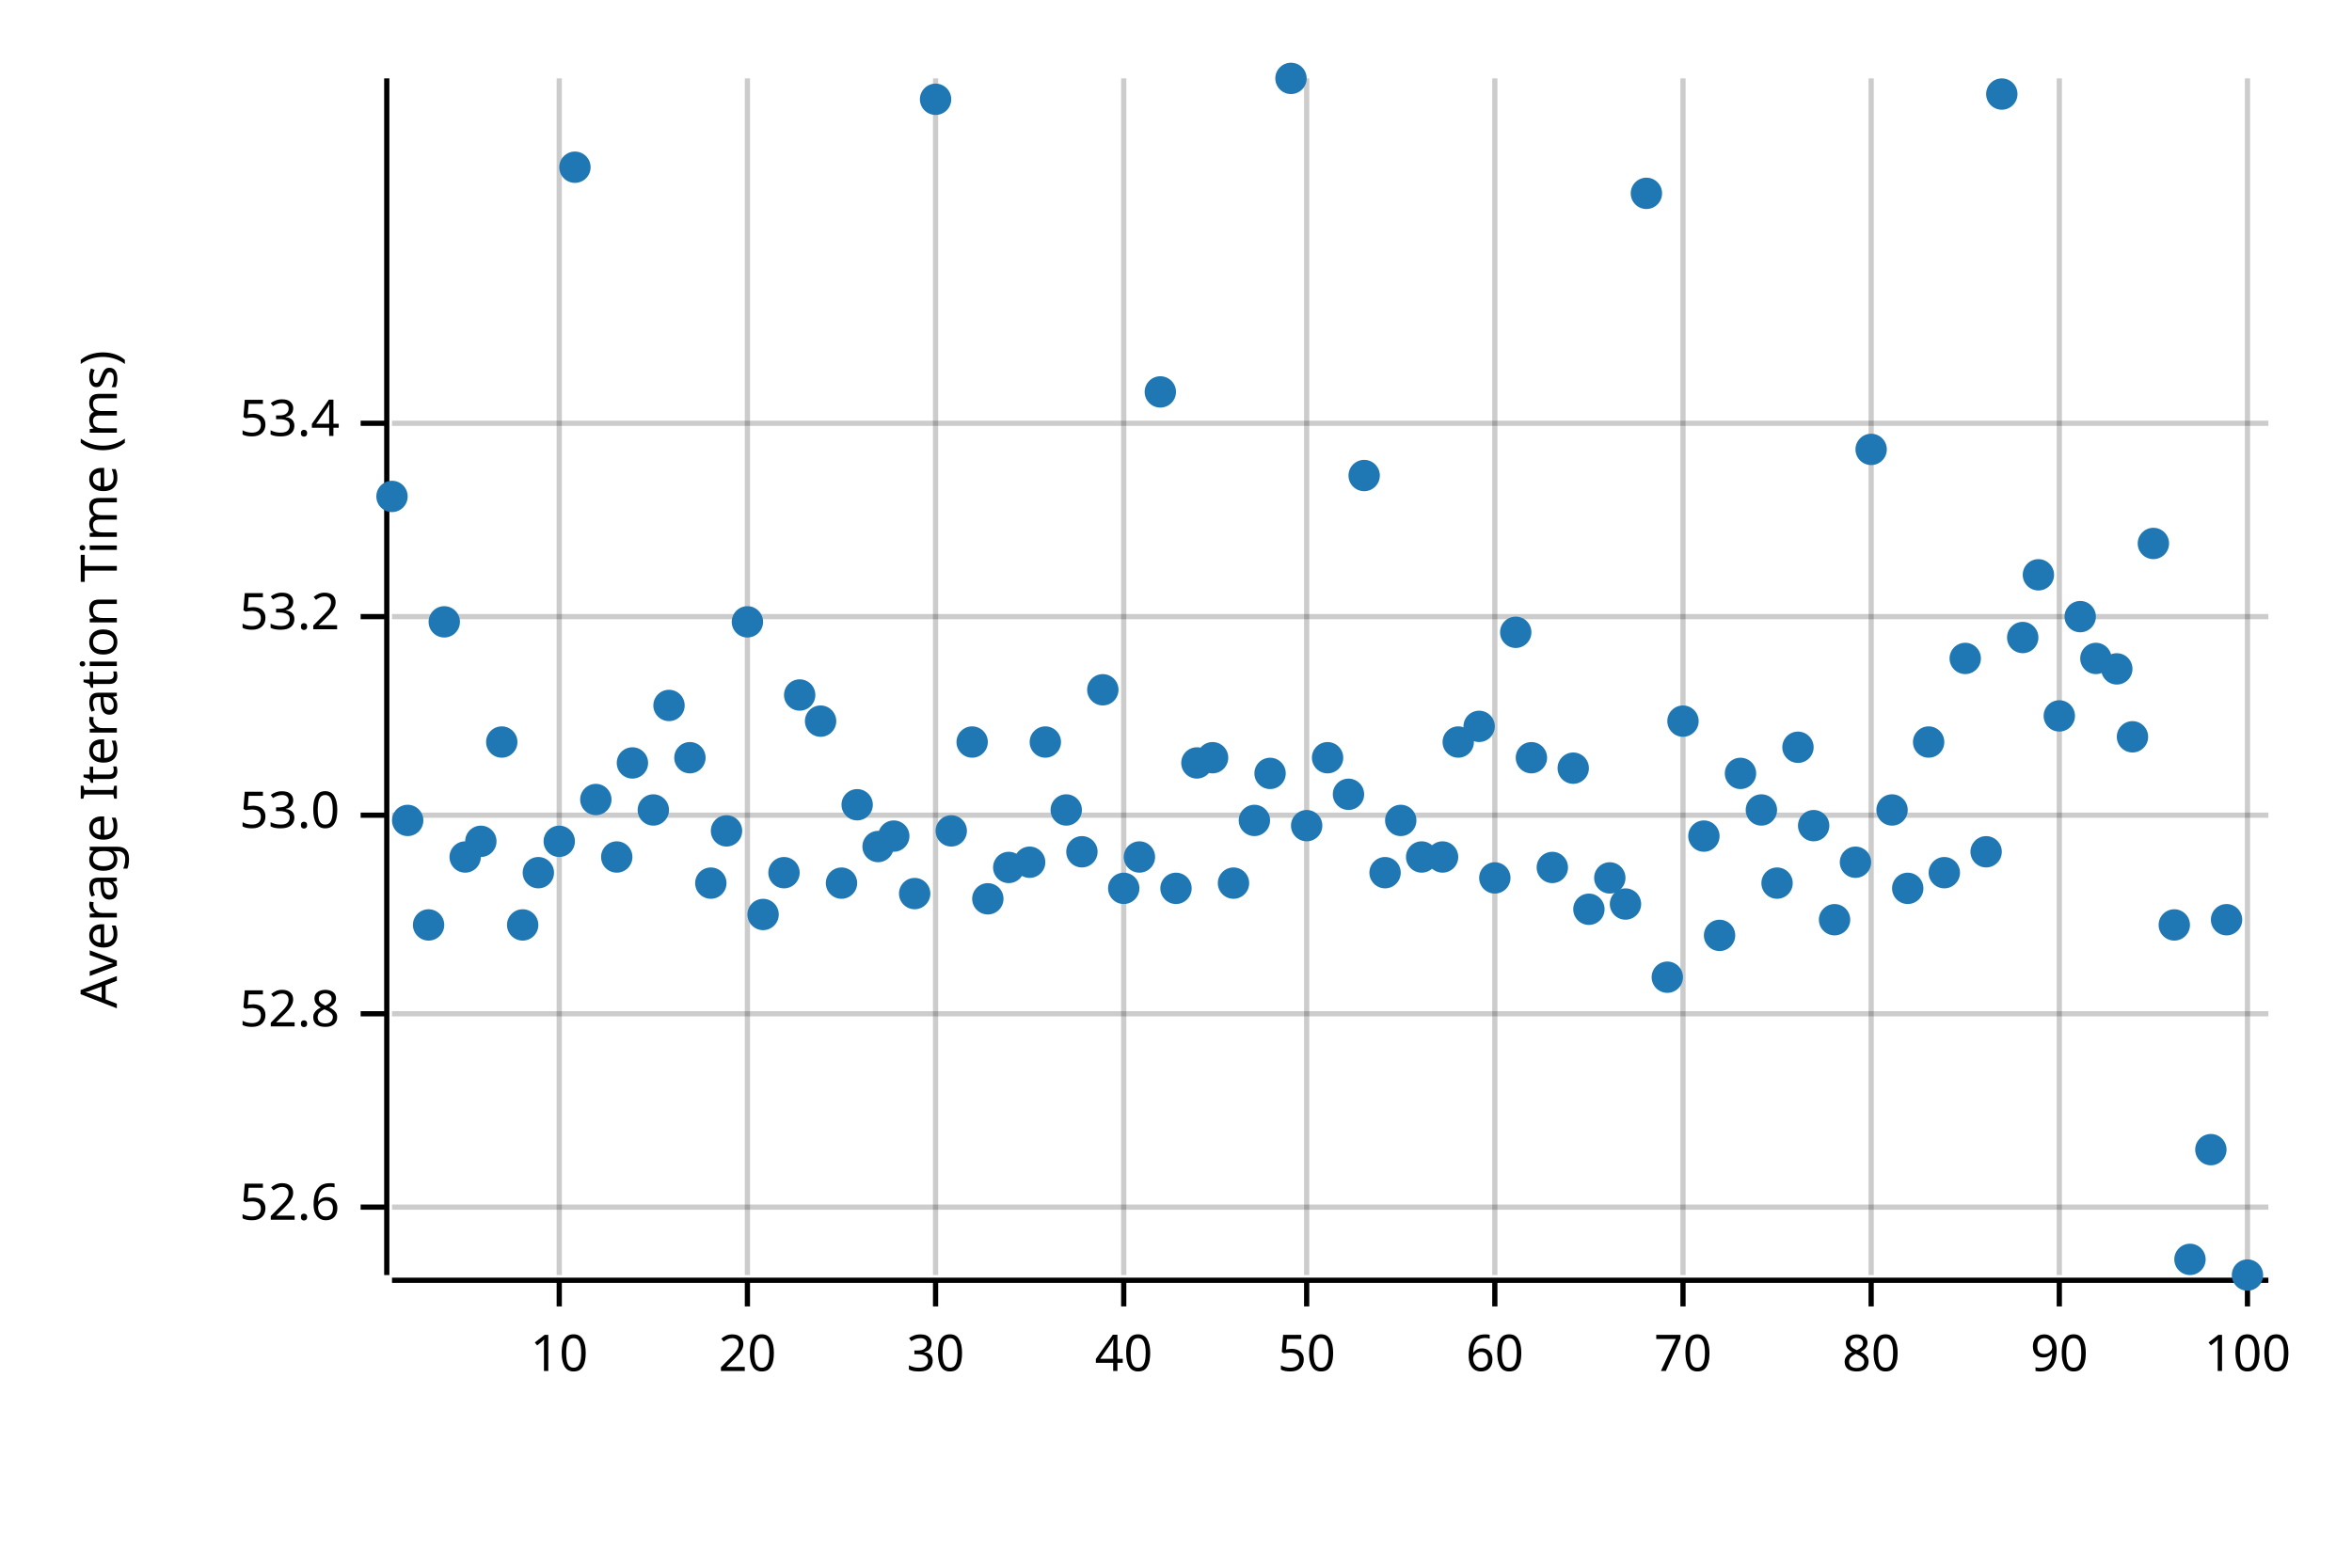
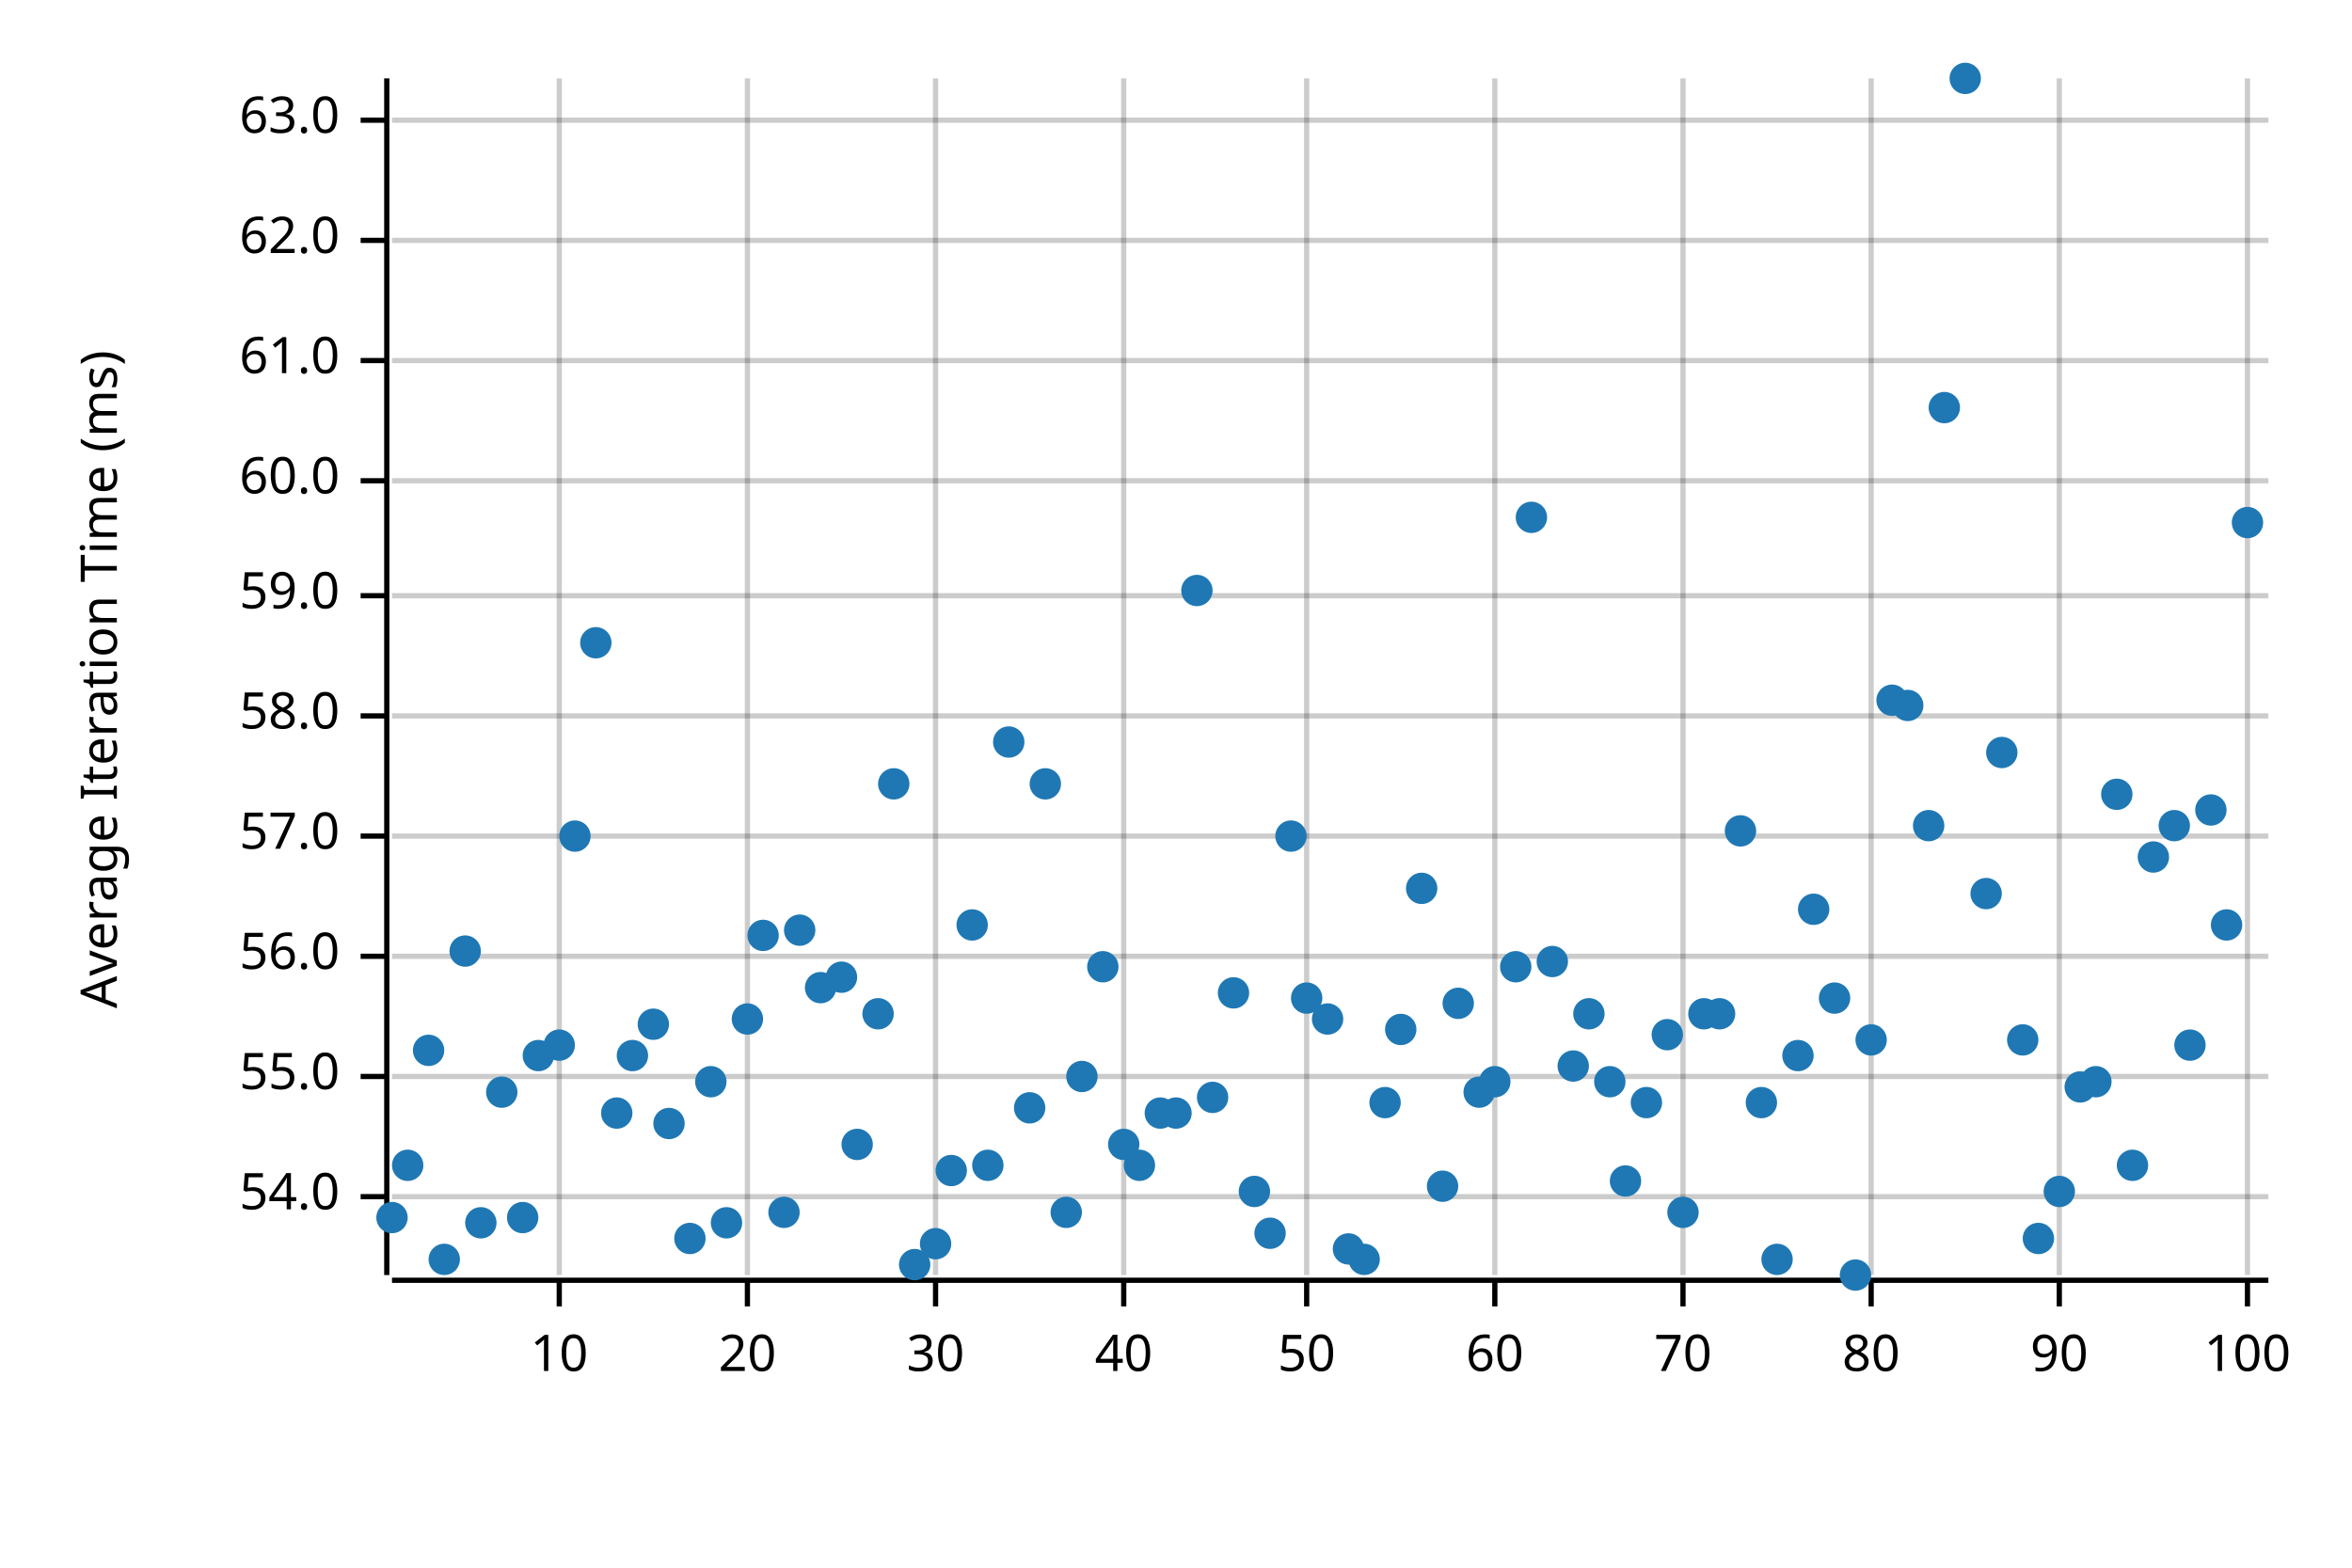
<svg xmlns="http://www.w3.org/2000/svg" width="450" height="300" viewBox="0 0 450 300">
  <text x="15" y="130" dy="0.76em" text-anchor="middle" font-family="sans-serif" font-size="9.677" opacity="1" fill="#000000" transform="rotate(270, 15, 130)">
Average Iteration Time (ms)
</text>
  <line opacity="0.2" stroke="#000000" stroke-width="1" x1="107" y1="244" x2="107" y2="15" />
  <line opacity="0.2" stroke="#000000" stroke-width="1" x1="143" y1="244" x2="143" y2="15" />
  <line opacity="0.2" stroke="#000000" stroke-width="1" x1="179" y1="244" x2="179" y2="15" />
  <line opacity="0.2" stroke="#000000" stroke-width="1" x1="215" y1="244" x2="215" y2="15" />
  <line opacity="0.2" stroke="#000000" stroke-width="1" x1="250" y1="244" x2="250" y2="15" />
  <line opacity="0.2" stroke="#000000" stroke-width="1" x1="286" y1="244" x2="286" y2="15" />
  <line opacity="0.2" stroke="#000000" stroke-width="1" x1="322" y1="244" x2="322" y2="15" />
  <line opacity="0.2" stroke="#000000" stroke-width="1" x1="358" y1="244" x2="358" y2="15" />
  <line opacity="0.2" stroke="#000000" stroke-width="1" x1="394" y1="244" x2="394" y2="15" />
  <line opacity="0.2" stroke="#000000" stroke-width="1" x1="430" y1="244" x2="430" y2="15" />
-   <line opacity="0.2" stroke="#000000" stroke-width="1" x1="75" y1="231" x2="434" y2="231" />
-   <line opacity="0.2" stroke="#000000" stroke-width="1" x1="75" y1="194" x2="434" y2="194" />
-   <line opacity="0.2" stroke="#000000" stroke-width="1" x1="75" y1="156" x2="434" y2="156" />
-   <line opacity="0.2" stroke="#000000" stroke-width="1" x1="75" y1="118" x2="434" y2="118" />
-   <line opacity="0.2" stroke="#000000" stroke-width="1" x1="75" y1="81" x2="434" y2="81" />
+   <line opacity="0.2" stroke="#000000" stroke-width="1" x1="75" y1="229" x2="434" y2="229" />
+   <line opacity="0.2" stroke="#000000" stroke-width="1" x1="75" y1="206" x2="434" y2="206" />
+   <line opacity="0.2" stroke="#000000" stroke-width="1" x1="75" y1="183" x2="434" y2="183" />
+   <line opacity="0.2" stroke="#000000" stroke-width="1" x1="75" y1="160" x2="434" y2="160" />
+   <line opacity="0.2" stroke="#000000" stroke-width="1" x1="75" y1="137" x2="434" y2="137" />
+   <line opacity="0.2" stroke="#000000" stroke-width="1" x1="75" y1="114" x2="434" y2="114" />
+   <line opacity="0.2" stroke="#000000" stroke-width="1" x1="75" y1="92" x2="434" y2="92" />
+   <line opacity="0.2" stroke="#000000" stroke-width="1" x1="75" y1="69" x2="434" y2="69" />
+   <line opacity="0.2" stroke="#000000" stroke-width="1" x1="75" y1="46" x2="434" y2="46" />
+   <line opacity="0.2" stroke="#000000" stroke-width="1" x1="75" y1="23" x2="434" y2="23" />
  <polyline fill="none" opacity="1" stroke="#000000" stroke-width="1" points="74,15 74,244 " />
-   <text x="65" y="231" dy="0.5ex" text-anchor="end" font-family="sans-serif" font-size="9.677" opacity="1" fill="#000000">
- 52.6
- </text>
-   <polyline fill="none" opacity="1" stroke="#000000" stroke-width="1" points="69,231 74,231 " />
-   <text x="65" y="194" dy="0.5ex" text-anchor="end" font-family="sans-serif" font-size="9.677" opacity="1" fill="#000000">
- 52.8
- </text>
-   <polyline fill="none" opacity="1" stroke="#000000" stroke-width="1" points="69,194 74,194 " />
-   <text x="65" y="156" dy="0.5ex" text-anchor="end" font-family="sans-serif" font-size="9.677" opacity="1" fill="#000000">
- 53.0
- </text>
-   <polyline fill="none" opacity="1" stroke="#000000" stroke-width="1" points="69,156 74,156 " />
-   <text x="65" y="118" dy="0.5ex" text-anchor="end" font-family="sans-serif" font-size="9.677" opacity="1" fill="#000000">
- 53.2
- </text>
-   <polyline fill="none" opacity="1" stroke="#000000" stroke-width="1" points="69,118 74,118 " />
-   <text x="65" y="81" dy="0.5ex" text-anchor="end" font-family="sans-serif" font-size="9.677" opacity="1" fill="#000000">
- 53.4
- </text>
-   <polyline fill="none" opacity="1" stroke="#000000" stroke-width="1" points="69,81 74,81 " />
+   <text x="65" y="229" dy="0.5ex" text-anchor="end" font-family="sans-serif" font-size="9.677" opacity="1" fill="#000000">
+ 54.0
+ </text>
+   <polyline fill="none" opacity="1" stroke="#000000" stroke-width="1" points="69,229 74,229 " />
+   <text x="65" y="206" dy="0.5ex" text-anchor="end" font-family="sans-serif" font-size="9.677" opacity="1" fill="#000000">
+ 55.0
+ </text>
+   <polyline fill="none" opacity="1" stroke="#000000" stroke-width="1" points="69,206 74,206 " />
+   <text x="65" y="183" dy="0.5ex" text-anchor="end" font-family="sans-serif" font-size="9.677" opacity="1" fill="#000000">
+ 56.0
+ </text>
+   <polyline fill="none" opacity="1" stroke="#000000" stroke-width="1" points="69,183 74,183 " />
+   <text x="65" y="160" dy="0.5ex" text-anchor="end" font-family="sans-serif" font-size="9.677" opacity="1" fill="#000000">
+ 57.0
+ </text>
+   <polyline fill="none" opacity="1" stroke="#000000" stroke-width="1" points="69,160 74,160 " />
+   <text x="65" y="137" dy="0.5ex" text-anchor="end" font-family="sans-serif" font-size="9.677" opacity="1" fill="#000000">
+ 58.0
+ </text>
+   <polyline fill="none" opacity="1" stroke="#000000" stroke-width="1" points="69,137 74,137 " />
+   <text x="65" y="114" dy="0.5ex" text-anchor="end" font-family="sans-serif" font-size="9.677" opacity="1" fill="#000000">
+ 59.0
+ </text>
+   <polyline fill="none" opacity="1" stroke="#000000" stroke-width="1" points="69,114 74,114 " />
+   <text x="65" y="92" dy="0.5ex" text-anchor="end" font-family="sans-serif" font-size="9.677" opacity="1" fill="#000000">
+ 60.0
+ </text>
+   <polyline fill="none" opacity="1" stroke="#000000" stroke-width="1" points="69,92 74,92 " />
+   <text x="65" y="69" dy="0.5ex" text-anchor="end" font-family="sans-serif" font-size="9.677" opacity="1" fill="#000000">
+ 61.0
+ </text>
+   <polyline fill="none" opacity="1" stroke="#000000" stroke-width="1" points="69,69 74,69 " />
+   <text x="65" y="46" dy="0.5ex" text-anchor="end" font-family="sans-serif" font-size="9.677" opacity="1" fill="#000000">
+ 62.0
+ </text>
+   <polyline fill="none" opacity="1" stroke="#000000" stroke-width="1" points="69,46 74,46 " />
+   <text x="65" y="23" dy="0.5ex" text-anchor="end" font-family="sans-serif" font-size="9.677" opacity="1" fill="#000000">
+ 63.0
+ </text>
+   <polyline fill="none" opacity="1" stroke="#000000" stroke-width="1" points="69,23 74,23 " />
  <polyline fill="none" opacity="1" stroke="#000000" stroke-width="1" points="75,245 434,245 " />
  <text x="107" y="255" dy="0.76em" text-anchor="middle" font-family="sans-serif" font-size="9.677" opacity="1" fill="#000000">
10
</text>
  <polyline fill="none" opacity="1" stroke="#000000" stroke-width="1" points="107,245 107,250 " />
  <text x="143" y="255" dy="0.76em" text-anchor="middle" font-family="sans-serif" font-size="9.677" opacity="1" fill="#000000">
20
</text>
  <polyline fill="none" opacity="1" stroke="#000000" stroke-width="1" points="143,245 143,250 " />
  <text x="179" y="255" dy="0.76em" text-anchor="middle" font-family="sans-serif" font-size="9.677" opacity="1" fill="#000000">
30
</text>
  <polyline fill="none" opacity="1" stroke="#000000" stroke-width="1" points="179,245 179,250 " />
  <text x="215" y="255" dy="0.76em" text-anchor="middle" font-family="sans-serif" font-size="9.677" opacity="1" fill="#000000">
40
</text>
  <polyline fill="none" opacity="1" stroke="#000000" stroke-width="1" points="215,245 215,250 " />
  <text x="250" y="255" dy="0.76em" text-anchor="middle" font-family="sans-serif" font-size="9.677" opacity="1" fill="#000000">
50
</text>
  <polyline fill="none" opacity="1" stroke="#000000" stroke-width="1" points="250,245 250,250 " />
  <text x="286" y="255" dy="0.76em" text-anchor="middle" font-family="sans-serif" font-size="9.677" opacity="1" fill="#000000">
60
</text>
  <polyline fill="none" opacity="1" stroke="#000000" stroke-width="1" points="286,245 286,250 " />
  <text x="322" y="255" dy="0.76em" text-anchor="middle" font-family="sans-serif" font-size="9.677" opacity="1" fill="#000000">
70
</text>
  <polyline fill="none" opacity="1" stroke="#000000" stroke-width="1" points="322,245 322,250 " />
  <text x="358" y="255" dy="0.76em" text-anchor="middle" font-family="sans-serif" font-size="9.677" opacity="1" fill="#000000">
80
</text>
  <polyline fill="none" opacity="1" stroke="#000000" stroke-width="1" points="358,245 358,250 " />
  <text x="394" y="255" dy="0.76em" text-anchor="middle" font-family="sans-serif" font-size="9.677" opacity="1" fill="#000000">
90
</text>
  <polyline fill="none" opacity="1" stroke="#000000" stroke-width="1" points="394,245 394,250 " />
  <text x="430" y="255" dy="0.76em" text-anchor="middle" font-family="sans-serif" font-size="9.677" opacity="1" fill="#000000">
100
</text>
  <polyline fill="none" opacity="1" stroke="#000000" stroke-width="1" points="430,245 430,250 " />
-   <circle cx="75" cy="95" r="3" opacity="1" fill="#1F78B4" stroke="none" stroke-width="1" />
-   <circle cx="78" cy="157" r="3" opacity="1" fill="#1F78B4" stroke="none" stroke-width="1" />
-   <circle cx="82" cy="177" r="3" opacity="1" fill="#1F78B4" stroke="none" stroke-width="1" />
-   <circle cx="85" cy="119" r="3" opacity="1" fill="#1F78B4" stroke="none" stroke-width="1" />
-   <circle cx="89" cy="164" r="3" opacity="1" fill="#1F78B4" stroke="none" stroke-width="1" />
-   <circle cx="92" cy="161" r="3" opacity="1" fill="#1F78B4" stroke="none" stroke-width="1" />
-   <circle cx="96" cy="142" r="3" opacity="1" fill="#1F78B4" stroke="none" stroke-width="1" />
-   <circle cx="100" cy="177" r="3" opacity="1" fill="#1F78B4" stroke="none" stroke-width="1" />
-   <circle cx="103" cy="167" r="3" opacity="1" fill="#1F78B4" stroke="none" stroke-width="1" />
-   <circle cx="107" cy="161" r="3" opacity="1" fill="#1F78B4" stroke="none" stroke-width="1" />
-   <circle cx="110" cy="32" r="3" opacity="1" fill="#1F78B4" stroke="none" stroke-width="1" />
-   <circle cx="114" cy="153" r="3" opacity="1" fill="#1F78B4" stroke="none" stroke-width="1" />
-   <circle cx="118" cy="164" r="3" opacity="1" fill="#1F78B4" stroke="none" stroke-width="1" />
-   <circle cx="121" cy="146" r="3" opacity="1" fill="#1F78B4" stroke="none" stroke-width="1" />
-   <circle cx="125" cy="155" r="3" opacity="1" fill="#1F78B4" stroke="none" stroke-width="1" />
-   <circle cx="128" cy="135" r="3" opacity="1" fill="#1F78B4" stroke="none" stroke-width="1" />
-   <circle cx="132" cy="145" r="3" opacity="1" fill="#1F78B4" stroke="none" stroke-width="1" />
-   <circle cx="136" cy="169" r="3" opacity="1" fill="#1F78B4" stroke="none" stroke-width="1" />
-   <circle cx="139" cy="159" r="3" opacity="1" fill="#1F78B4" stroke="none" stroke-width="1" />
-   <circle cx="143" cy="119" r="3" opacity="1" fill="#1F78B4" stroke="none" stroke-width="1" />
-   <circle cx="146" cy="175" r="3" opacity="1" fill="#1F78B4" stroke="none" stroke-width="1" />
-   <circle cx="150" cy="167" r="3" opacity="1" fill="#1F78B4" stroke="none" stroke-width="1" />
-   <circle cx="153" cy="133" r="3" opacity="1" fill="#1F78B4" stroke="none" stroke-width="1" />
-   <circle cx="157" cy="138" r="3" opacity="1" fill="#1F78B4" stroke="none" stroke-width="1" />
-   <circle cx="161" cy="169" r="3" opacity="1" fill="#1F78B4" stroke="none" stroke-width="1" />
-   <circle cx="164" cy="154" r="3" opacity="1" fill="#1F78B4" stroke="none" stroke-width="1" />
-   <circle cx="168" cy="162" r="3" opacity="1" fill="#1F78B4" stroke="none" stroke-width="1" />
-   <circle cx="171" cy="160" r="3" opacity="1" fill="#1F78B4" stroke="none" stroke-width="1" />
-   <circle cx="175" cy="171" r="3" opacity="1" fill="#1F78B4" stroke="none" stroke-width="1" />
-   <circle cx="179" cy="19" r="3" opacity="1" fill="#1F78B4" stroke="none" stroke-width="1" />
-   <circle cx="182" cy="159" r="3" opacity="1" fill="#1F78B4" stroke="none" stroke-width="1" />
-   <circle cx="186" cy="142" r="3" opacity="1" fill="#1F78B4" stroke="none" stroke-width="1" />
-   <circle cx="189" cy="172" r="3" opacity="1" fill="#1F78B4" stroke="none" stroke-width="1" />
-   <circle cx="193" cy="166" r="3" opacity="1" fill="#1F78B4" stroke="none" stroke-width="1" />
-   <circle cx="197" cy="165" r="3" opacity="1" fill="#1F78B4" stroke="none" stroke-width="1" />
-   <circle cx="200" cy="142" r="3" opacity="1" fill="#1F78B4" stroke="none" stroke-width="1" />
-   <circle cx="204" cy="155" r="3" opacity="1" fill="#1F78B4" stroke="none" stroke-width="1" />
-   <circle cx="207" cy="163" r="3" opacity="1" fill="#1F78B4" stroke="none" stroke-width="1" />
-   <circle cx="211" cy="132" r="3" opacity="1" fill="#1F78B4" stroke="none" stroke-width="1" />
-   <circle cx="215" cy="170" r="3" opacity="1" fill="#1F78B4" stroke="none" stroke-width="1" />
-   <circle cx="218" cy="164" r="3" opacity="1" fill="#1F78B4" stroke="none" stroke-width="1" />
-   <circle cx="222" cy="75" r="3" opacity="1" fill="#1F78B4" stroke="none" stroke-width="1" />
-   <circle cx="225" cy="170" r="3" opacity="1" fill="#1F78B4" stroke="none" stroke-width="1" />
-   <circle cx="229" cy="146" r="3" opacity="1" fill="#1F78B4" stroke="none" stroke-width="1" />
-   <circle cx="232" cy="145" r="3" opacity="1" fill="#1F78B4" stroke="none" stroke-width="1" />
-   <circle cx="236" cy="169" r="3" opacity="1" fill="#1F78B4" stroke="none" stroke-width="1" />
-   <circle cx="240" cy="157" r="3" opacity="1" fill="#1F78B4" stroke="none" stroke-width="1" />
-   <circle cx="243" cy="148" r="3" opacity="1" fill="#1F78B4" stroke="none" stroke-width="1" />
-   <circle cx="247" cy="15" r="3" opacity="1" fill="#1F78B4" stroke="none" stroke-width="1" />
-   <circle cx="250" cy="158" r="3" opacity="1" fill="#1F78B4" stroke="none" stroke-width="1" />
-   <circle cx="254" cy="145" r="3" opacity="1" fill="#1F78B4" stroke="none" stroke-width="1" />
-   <circle cx="258" cy="152" r="3" opacity="1" fill="#1F78B4" stroke="none" stroke-width="1" />
-   <circle cx="261" cy="91" r="3" opacity="1" fill="#1F78B4" stroke="none" stroke-width="1" />
-   <circle cx="265" cy="167" r="3" opacity="1" fill="#1F78B4" stroke="none" stroke-width="1" />
-   <circle cx="268" cy="157" r="3" opacity="1" fill="#1F78B4" stroke="none" stroke-width="1" />
-   <circle cx="272" cy="164" r="3" opacity="1" fill="#1F78B4" stroke="none" stroke-width="1" />
-   <circle cx="276" cy="164" r="3" opacity="1" fill="#1F78B4" stroke="none" stroke-width="1" />
-   <circle cx="279" cy="142" r="3" opacity="1" fill="#1F78B4" stroke="none" stroke-width="1" />
-   <circle cx="283" cy="139" r="3" opacity="1" fill="#1F78B4" stroke="none" stroke-width="1" />
-   <circle cx="286" cy="168" r="3" opacity="1" fill="#1F78B4" stroke="none" stroke-width="1" />
-   <circle cx="290" cy="121" r="3" opacity="1" fill="#1F78B4" stroke="none" stroke-width="1" />
-   <circle cx="293" cy="145" r="3" opacity="1" fill="#1F78B4" stroke="none" stroke-width="1" />
-   <circle cx="297" cy="166" r="3" opacity="1" fill="#1F78B4" stroke="none" stroke-width="1" />
-   <circle cx="301" cy="147" r="3" opacity="1" fill="#1F78B4" stroke="none" stroke-width="1" />
-   <circle cx="304" cy="174" r="3" opacity="1" fill="#1F78B4" stroke="none" stroke-width="1" />
-   <circle cx="308" cy="168" r="3" opacity="1" fill="#1F78B4" stroke="none" stroke-width="1" />
-   <circle cx="311" cy="173" r="3" opacity="1" fill="#1F78B4" stroke="none" stroke-width="1" />
-   <circle cx="315" cy="37" r="3" opacity="1" fill="#1F78B4" stroke="none" stroke-width="1" />
-   <circle cx="319" cy="187" r="3" opacity="1" fill="#1F78B4" stroke="none" stroke-width="1" />
-   <circle cx="322" cy="138" r="3" opacity="1" fill="#1F78B4" stroke="none" stroke-width="1" />
-   <circle cx="326" cy="160" r="3" opacity="1" fill="#1F78B4" stroke="none" stroke-width="1" />
-   <circle cx="329" cy="179" r="3" opacity="1" fill="#1F78B4" stroke="none" stroke-width="1" />
-   <circle cx="333" cy="148" r="3" opacity="1" fill="#1F78B4" stroke="none" stroke-width="1" />
-   <circle cx="337" cy="155" r="3" opacity="1" fill="#1F78B4" stroke="none" stroke-width="1" />
-   <circle cx="340" cy="169" r="3" opacity="1" fill="#1F78B4" stroke="none" stroke-width="1" />
-   <circle cx="344" cy="143" r="3" opacity="1" fill="#1F78B4" stroke="none" stroke-width="1" />
-   <circle cx="347" cy="158" r="3" opacity="1" fill="#1F78B4" stroke="none" stroke-width="1" />
-   <circle cx="351" cy="176" r="3" opacity="1" fill="#1F78B4" stroke="none" stroke-width="1" />
-   <circle cx="355" cy="165" r="3" opacity="1" fill="#1F78B4" stroke="none" stroke-width="1" />
-   <circle cx="358" cy="86" r="3" opacity="1" fill="#1F78B4" stroke="none" stroke-width="1" />
-   <circle cx="362" cy="155" r="3" opacity="1" fill="#1F78B4" stroke="none" stroke-width="1" />
-   <circle cx="365" cy="170" r="3" opacity="1" fill="#1F78B4" stroke="none" stroke-width="1" />
-   <circle cx="369" cy="142" r="3" opacity="1" fill="#1F78B4" stroke="none" stroke-width="1" />
-   <circle cx="372" cy="167" r="3" opacity="1" fill="#1F78B4" stroke="none" stroke-width="1" />
-   <circle cx="376" cy="126" r="3" opacity="1" fill="#1F78B4" stroke="none" stroke-width="1" />
-   <circle cx="380" cy="163" r="3" opacity="1" fill="#1F78B4" stroke="none" stroke-width="1" />
-   <circle cx="383" cy="18" r="3" opacity="1" fill="#1F78B4" stroke="none" stroke-width="1" />
-   <circle cx="387" cy="122" r="3" opacity="1" fill="#1F78B4" stroke="none" stroke-width="1" />
-   <circle cx="390" cy="110" r="3" opacity="1" fill="#1F78B4" stroke="none" stroke-width="1" />
-   <circle cx="394" cy="137" r="3" opacity="1" fill="#1F78B4" stroke="none" stroke-width="1" />
-   <circle cx="398" cy="118" r="3" opacity="1" fill="#1F78B4" stroke="none" stroke-width="1" />
-   <circle cx="401" cy="126" r="3" opacity="1" fill="#1F78B4" stroke="none" stroke-width="1" />
-   <circle cx="405" cy="128" r="3" opacity="1" fill="#1F78B4" stroke="none" stroke-width="1" />
-   <circle cx="408" cy="141" r="3" opacity="1" fill="#1F78B4" stroke="none" stroke-width="1" />
-   <circle cx="412" cy="104" r="3" opacity="1" fill="#1F78B4" stroke="none" stroke-width="1" />
-   <circle cx="416" cy="177" r="3" opacity="1" fill="#1F78B4" stroke="none" stroke-width="1" />
-   <circle cx="419" cy="241" r="3" opacity="1" fill="#1F78B4" stroke="none" stroke-width="1" />
-   <circle cx="423" cy="220" r="3" opacity="1" fill="#1F78B4" stroke="none" stroke-width="1" />
-   <circle cx="426" cy="176" r="3" opacity="1" fill="#1F78B4" stroke="none" stroke-width="1" />
-   <circle cx="430" cy="244" r="3" opacity="1" fill="#1F78B4" stroke="none" stroke-width="1" />
+   <circle cx="75" cy="233" r="3" opacity="1" fill="#1F78B4" stroke="none" stroke-width="1" />
+   <circle cx="78" cy="223" r="3" opacity="1" fill="#1F78B4" stroke="none" stroke-width="1" />
+   <circle cx="82" cy="201" r="3" opacity="1" fill="#1F78B4" stroke="none" stroke-width="1" />
+   <circle cx="85" cy="241" r="3" opacity="1" fill="#1F78B4" stroke="none" stroke-width="1" />
+   <circle cx="89" cy="182" r="3" opacity="1" fill="#1F78B4" stroke="none" stroke-width="1" />
+   <circle cx="92" cy="234" r="3" opacity="1" fill="#1F78B4" stroke="none" stroke-width="1" />
+   <circle cx="96" cy="209" r="3" opacity="1" fill="#1F78B4" stroke="none" stroke-width="1" />
+   <circle cx="100" cy="233" r="3" opacity="1" fill="#1F78B4" stroke="none" stroke-width="1" />
+   <circle cx="103" cy="202" r="3" opacity="1" fill="#1F78B4" stroke="none" stroke-width="1" />
+   <circle cx="107" cy="200" r="3" opacity="1" fill="#1F78B4" stroke="none" stroke-width="1" />
+   <circle cx="110" cy="160" r="3" opacity="1" fill="#1F78B4" stroke="none" stroke-width="1" />
+   <circle cx="114" cy="123" r="3" opacity="1" fill="#1F78B4" stroke="none" stroke-width="1" />
+   <circle cx="118" cy="213" r="3" opacity="1" fill="#1F78B4" stroke="none" stroke-width="1" />
+   <circle cx="121" cy="202" r="3" opacity="1" fill="#1F78B4" stroke="none" stroke-width="1" />
+   <circle cx="125" cy="196" r="3" opacity="1" fill="#1F78B4" stroke="none" stroke-width="1" />
+   <circle cx="128" cy="215" r="3" opacity="1" fill="#1F78B4" stroke="none" stroke-width="1" />
+   <circle cx="132" cy="237" r="3" opacity="1" fill="#1F78B4" stroke="none" stroke-width="1" />
+   <circle cx="136" cy="207" r="3" opacity="1" fill="#1F78B4" stroke="none" stroke-width="1" />
+   <circle cx="139" cy="234" r="3" opacity="1" fill="#1F78B4" stroke="none" stroke-width="1" />
+   <circle cx="143" cy="195" r="3" opacity="1" fill="#1F78B4" stroke="none" stroke-width="1" />
+   <circle cx="146" cy="179" r="3" opacity="1" fill="#1F78B4" stroke="none" stroke-width="1" />
+   <circle cx="150" cy="232" r="3" opacity="1" fill="#1F78B4" stroke="none" stroke-width="1" />
+   <circle cx="153" cy="178" r="3" opacity="1" fill="#1F78B4" stroke="none" stroke-width="1" />
+   <circle cx="157" cy="189" r="3" opacity="1" fill="#1F78B4" stroke="none" stroke-width="1" />
+   <circle cx="161" cy="187" r="3" opacity="1" fill="#1F78B4" stroke="none" stroke-width="1" />
+   <circle cx="164" cy="219" r="3" opacity="1" fill="#1F78B4" stroke="none" stroke-width="1" />
+   <circle cx="168" cy="194" r="3" opacity="1" fill="#1F78B4" stroke="none" stroke-width="1" />
+   <circle cx="171" cy="150" r="3" opacity="1" fill="#1F78B4" stroke="none" stroke-width="1" />
+   <circle cx="175" cy="242" r="3" opacity="1" fill="#1F78B4" stroke="none" stroke-width="1" />
+   <circle cx="179" cy="238" r="3" opacity="1" fill="#1F78B4" stroke="none" stroke-width="1" />
+   <circle cx="182" cy="224" r="3" opacity="1" fill="#1F78B4" stroke="none" stroke-width="1" />
+   <circle cx="186" cy="177" r="3" opacity="1" fill="#1F78B4" stroke="none" stroke-width="1" />
+   <circle cx="189" cy="223" r="3" opacity="1" fill="#1F78B4" stroke="none" stroke-width="1" />
+   <circle cx="193" cy="142" r="3" opacity="1" fill="#1F78B4" stroke="none" stroke-width="1" />
+   <circle cx="197" cy="212" r="3" opacity="1" fill="#1F78B4" stroke="none" stroke-width="1" />
+   <circle cx="200" cy="150" r="3" opacity="1" fill="#1F78B4" stroke="none" stroke-width="1" />
+   <circle cx="204" cy="232" r="3" opacity="1" fill="#1F78B4" stroke="none" stroke-width="1" />
+   <circle cx="207" cy="206" r="3" opacity="1" fill="#1F78B4" stroke="none" stroke-width="1" />
+   <circle cx="211" cy="185" r="3" opacity="1" fill="#1F78B4" stroke="none" stroke-width="1" />
+   <circle cx="215" cy="219" r="3" opacity="1" fill="#1F78B4" stroke="none" stroke-width="1" />
+   <circle cx="218" cy="223" r="3" opacity="1" fill="#1F78B4" stroke="none" stroke-width="1" />
+   <circle cx="222" cy="213" r="3" opacity="1" fill="#1F78B4" stroke="none" stroke-width="1" />
+   <circle cx="225" cy="213" r="3" opacity="1" fill="#1F78B4" stroke="none" stroke-width="1" />
+   <circle cx="229" cy="113" r="3" opacity="1" fill="#1F78B4" stroke="none" stroke-width="1" />
+   <circle cx="232" cy="210" r="3" opacity="1" fill="#1F78B4" stroke="none" stroke-width="1" />
+   <circle cx="236" cy="190" r="3" opacity="1" fill="#1F78B4" stroke="none" stroke-width="1" />
+   <circle cx="240" cy="228" r="3" opacity="1" fill="#1F78B4" stroke="none" stroke-width="1" />
+   <circle cx="243" cy="236" r="3" opacity="1" fill="#1F78B4" stroke="none" stroke-width="1" />
+   <circle cx="247" cy="160" r="3" opacity="1" fill="#1F78B4" stroke="none" stroke-width="1" />
+   <circle cx="250" cy="191" r="3" opacity="1" fill="#1F78B4" stroke="none" stroke-width="1" />
+   <circle cx="254" cy="195" r="3" opacity="1" fill="#1F78B4" stroke="none" stroke-width="1" />
+   <circle cx="258" cy="239" r="3" opacity="1" fill="#1F78B4" stroke="none" stroke-width="1" />
+   <circle cx="261" cy="241" r="3" opacity="1" fill="#1F78B4" stroke="none" stroke-width="1" />
+   <circle cx="265" cy="211" r="3" opacity="1" fill="#1F78B4" stroke="none" stroke-width="1" />
+   <circle cx="268" cy="197" r="3" opacity="1" fill="#1F78B4" stroke="none" stroke-width="1" />
+   <circle cx="272" cy="170" r="3" opacity="1" fill="#1F78B4" stroke="none" stroke-width="1" />
+   <circle cx="276" cy="227" r="3" opacity="1" fill="#1F78B4" stroke="none" stroke-width="1" />
+   <circle cx="279" cy="192" r="3" opacity="1" fill="#1F78B4" stroke="none" stroke-width="1" />
+   <circle cx="283" cy="209" r="3" opacity="1" fill="#1F78B4" stroke="none" stroke-width="1" />
+   <circle cx="286" cy="207" r="3" opacity="1" fill="#1F78B4" stroke="none" stroke-width="1" />
+   <circle cx="290" cy="185" r="3" opacity="1" fill="#1F78B4" stroke="none" stroke-width="1" />
+   <circle cx="293" cy="99" r="3" opacity="1" fill="#1F78B4" stroke="none" stroke-width="1" />
+   <circle cx="297" cy="184" r="3" opacity="1" fill="#1F78B4" stroke="none" stroke-width="1" />
+   <circle cx="301" cy="204" r="3" opacity="1" fill="#1F78B4" stroke="none" stroke-width="1" />
+   <circle cx="304" cy="194" r="3" opacity="1" fill="#1F78B4" stroke="none" stroke-width="1" />
+   <circle cx="308" cy="207" r="3" opacity="1" fill="#1F78B4" stroke="none" stroke-width="1" />
+   <circle cx="311" cy="226" r="3" opacity="1" fill="#1F78B4" stroke="none" stroke-width="1" />
+   <circle cx="315" cy="211" r="3" opacity="1" fill="#1F78B4" stroke="none" stroke-width="1" />
+   <circle cx="319" cy="198" r="3" opacity="1" fill="#1F78B4" stroke="none" stroke-width="1" />
+   <circle cx="322" cy="232" r="3" opacity="1" fill="#1F78B4" stroke="none" stroke-width="1" />
+   <circle cx="326" cy="194" r="3" opacity="1" fill="#1F78B4" stroke="none" stroke-width="1" />
+   <circle cx="329" cy="194" r="3" opacity="1" fill="#1F78B4" stroke="none" stroke-width="1" />
+   <circle cx="333" cy="159" r="3" opacity="1" fill="#1F78B4" stroke="none" stroke-width="1" />
+   <circle cx="337" cy="211" r="3" opacity="1" fill="#1F78B4" stroke="none" stroke-width="1" />
+   <circle cx="340" cy="241" r="3" opacity="1" fill="#1F78B4" stroke="none" stroke-width="1" />
+   <circle cx="344" cy="202" r="3" opacity="1" fill="#1F78B4" stroke="none" stroke-width="1" />
+   <circle cx="347" cy="174" r="3" opacity="1" fill="#1F78B4" stroke="none" stroke-width="1" />
+   <circle cx="351" cy="191" r="3" opacity="1" fill="#1F78B4" stroke="none" stroke-width="1" />
+   <circle cx="355" cy="244" r="3" opacity="1" fill="#1F78B4" stroke="none" stroke-width="1" />
+   <circle cx="358" cy="199" r="3" opacity="1" fill="#1F78B4" stroke="none" stroke-width="1" />
+   <circle cx="362" cy="134" r="3" opacity="1" fill="#1F78B4" stroke="none" stroke-width="1" />
+   <circle cx="365" cy="135" r="3" opacity="1" fill="#1F78B4" stroke="none" stroke-width="1" />
+   <circle cx="369" cy="158" r="3" opacity="1" fill="#1F78B4" stroke="none" stroke-width="1" />
+   <circle cx="372" cy="78" r="3" opacity="1" fill="#1F78B4" stroke="none" stroke-width="1" />
+   <circle cx="376" cy="15" r="3" opacity="1" fill="#1F78B4" stroke="none" stroke-width="1" />
+   <circle cx="380" cy="171" r="3" opacity="1" fill="#1F78B4" stroke="none" stroke-width="1" />
+   <circle cx="383" cy="144" r="3" opacity="1" fill="#1F78B4" stroke="none" stroke-width="1" />
+   <circle cx="387" cy="199" r="3" opacity="1" fill="#1F78B4" stroke="none" stroke-width="1" />
+   <circle cx="390" cy="237" r="3" opacity="1" fill="#1F78B4" stroke="none" stroke-width="1" />
+   <circle cx="394" cy="228" r="3" opacity="1" fill="#1F78B4" stroke="none" stroke-width="1" />
+   <circle cx="398" cy="208" r="3" opacity="1" fill="#1F78B4" stroke="none" stroke-width="1" />
+   <circle cx="401" cy="207" r="3" opacity="1" fill="#1F78B4" stroke="none" stroke-width="1" />
+   <circle cx="405" cy="152" r="3" opacity="1" fill="#1F78B4" stroke="none" stroke-width="1" />
+   <circle cx="408" cy="223" r="3" opacity="1" fill="#1F78B4" stroke="none" stroke-width="1" />
+   <circle cx="412" cy="164" r="3" opacity="1" fill="#1F78B4" stroke="none" stroke-width="1" />
+   <circle cx="416" cy="158" r="3" opacity="1" fill="#1F78B4" stroke="none" stroke-width="1" />
+   <circle cx="419" cy="200" r="3" opacity="1" fill="#1F78B4" stroke="none" stroke-width="1" />
+   <circle cx="423" cy="155" r="3" opacity="1" fill="#1F78B4" stroke="none" stroke-width="1" />
+   <circle cx="426" cy="177" r="3" opacity="1" fill="#1F78B4" stroke="none" stroke-width="1" />
+   <circle cx="430" cy="100" r="3" opacity="1" fill="#1F78B4" stroke="none" stroke-width="1" />
</svg>
